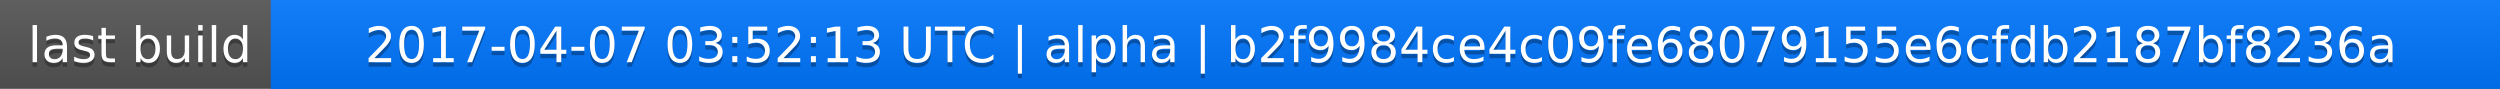
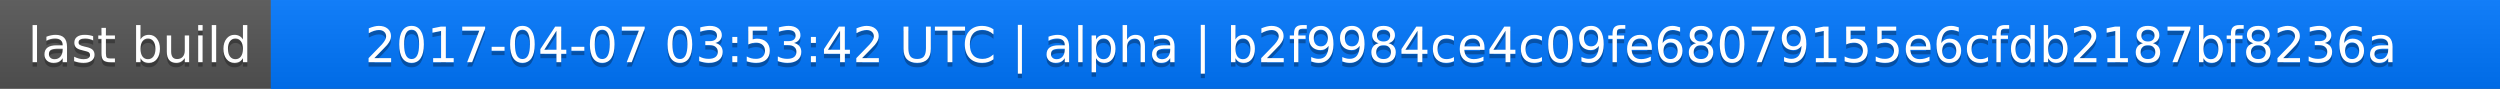
<svg xmlns="http://www.w3.org/2000/svg" width="563" height="20">
  <linearGradient id="a" x2="0" y2="100%">
    <stop offset="0" stop-color="#bbb" stop-opacity=".1" />
    <stop offset="1" stop-opacity=".1" />
  </linearGradient>
  <rect rx="0" width="563" height="20" fill="#555" />
  <rect rx="0" x="61" width="502" height="20" fill="#07f" />
  <path fill="#07f" d="M61 0h4v20h-4z" />
  <rect rx="0" width="563" height="20" fill="url(#a)" />
  <g fill="#fff" text-anchor="middle" font-family="DejaVu Sans,Verdana,Geneva,sans-serif" font-size="11">
    <text x="31.5" y="15" fill="#010101" fill-opacity=".3">last build</text>
    <text x="31.5" y="14">last build</text>
-     <text x="311" y="15" fill="#010101" fill-opacity=".3">2017-04-07 03:52:13 UTC | alpha | b2f9984ce4c09fe68079155e6cfdb2187bf8236a</text>
-     <text x="311" y="14">2017-04-07 03:52:13 UTC | alpha | b2f9984ce4c09fe68079155e6cfdb2187bf8236a</text>
+     <text x="311" y="15" fill="#010101" fill-opacity=".3">2017-04-07 03:53:42 UTC | alpha | b2f9984ce4c09fe68079155e6cfdb2187bf8236a</text>
+     <text x="311" y="14">2017-04-07 03:53:42 UTC | alpha | b2f9984ce4c09fe68079155e6cfdb2187bf8236a</text>
  </g>
</svg>
